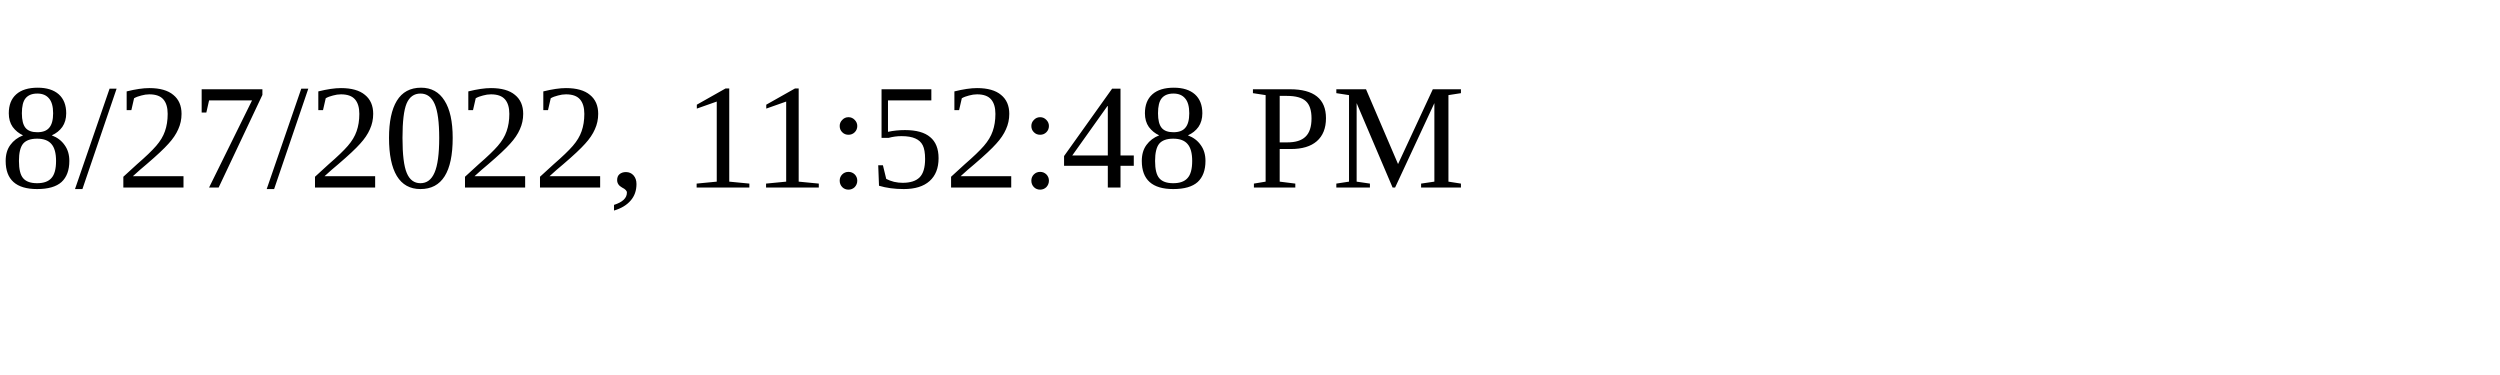
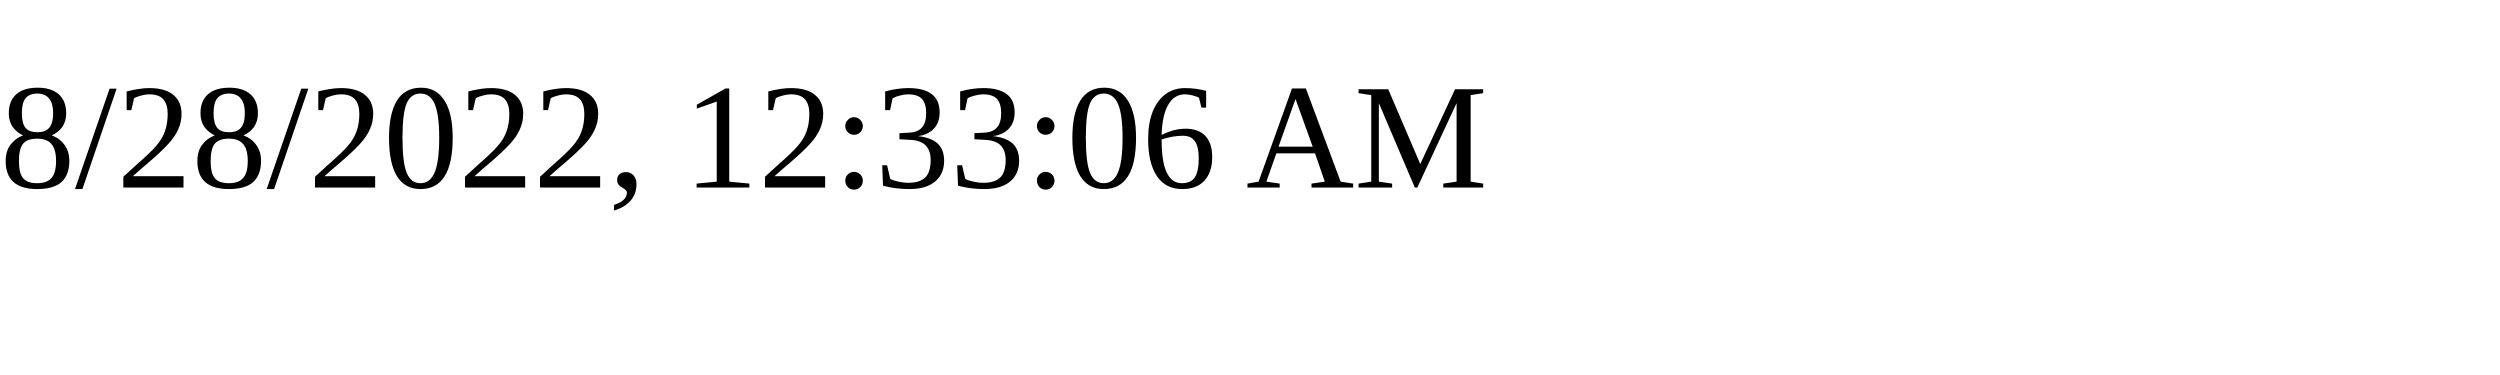
<svg xmlns="http://www.w3.org/2000/svg" height="30" width="200">
-   <text x="0" y="15">8/27/2022, 11:52:48 PM</text>
+   <text x="0" y="15">8/28/2022, 12:33:06 AM</text>
</svg>
